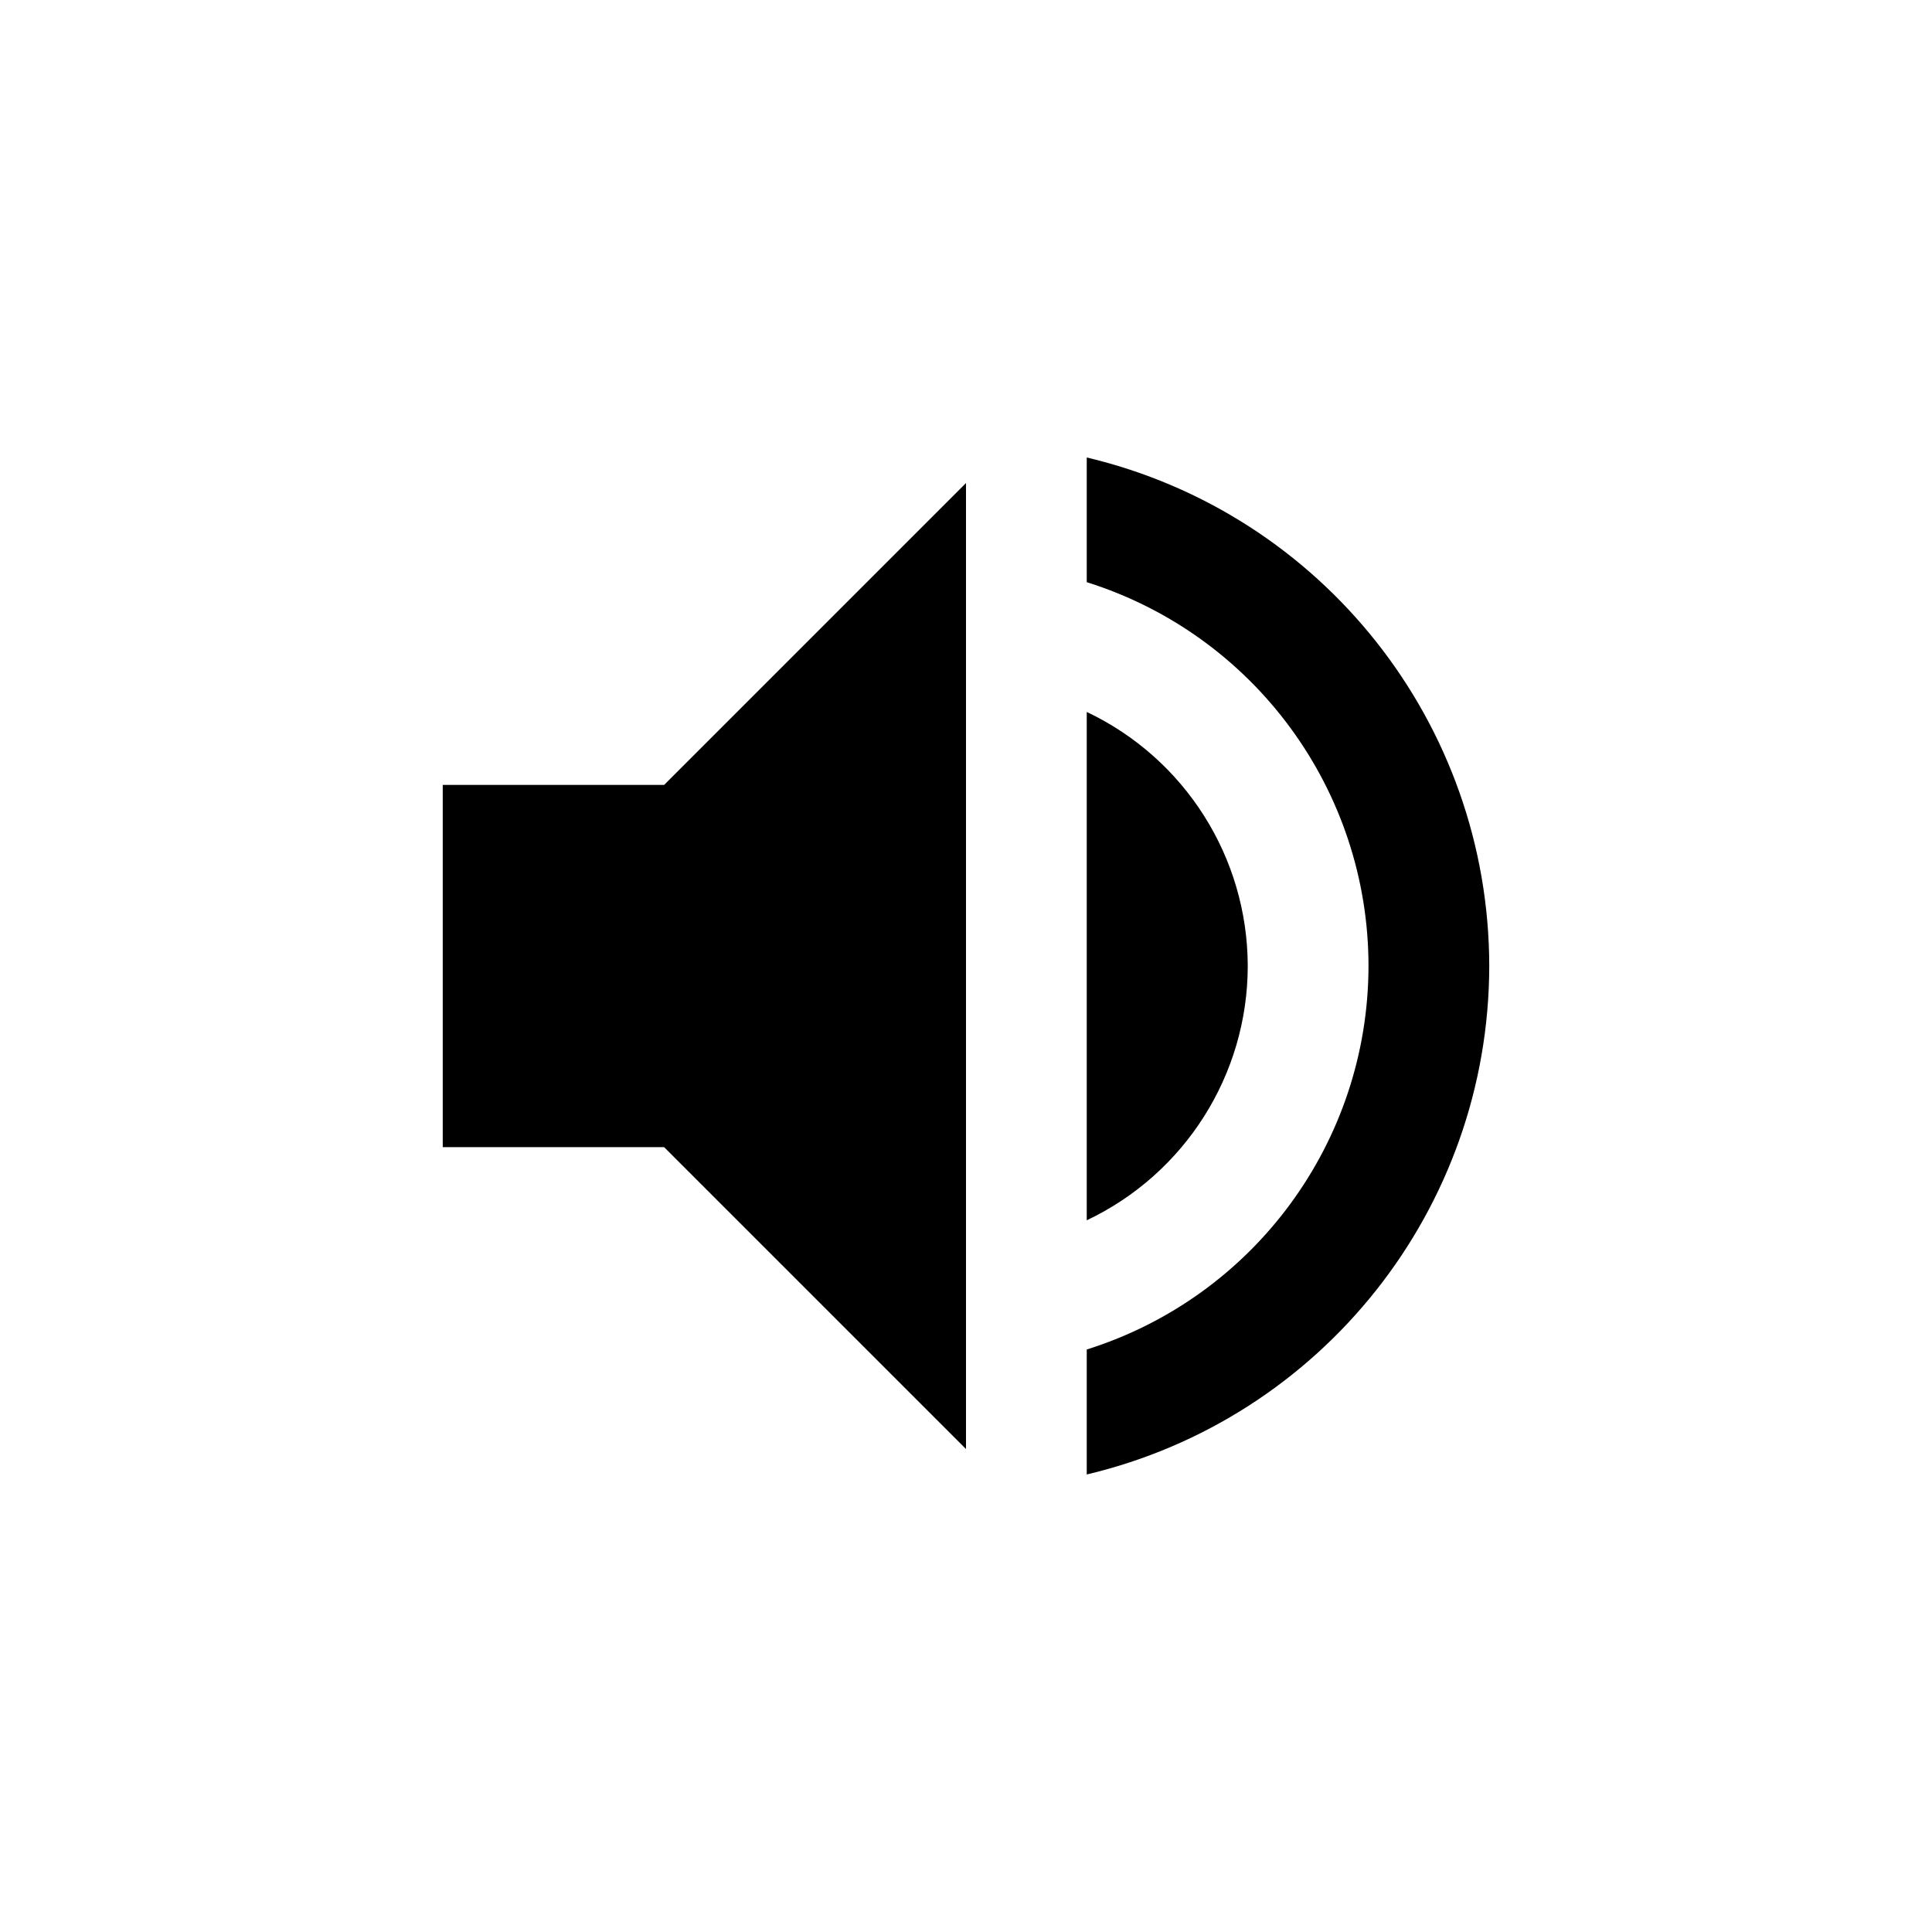
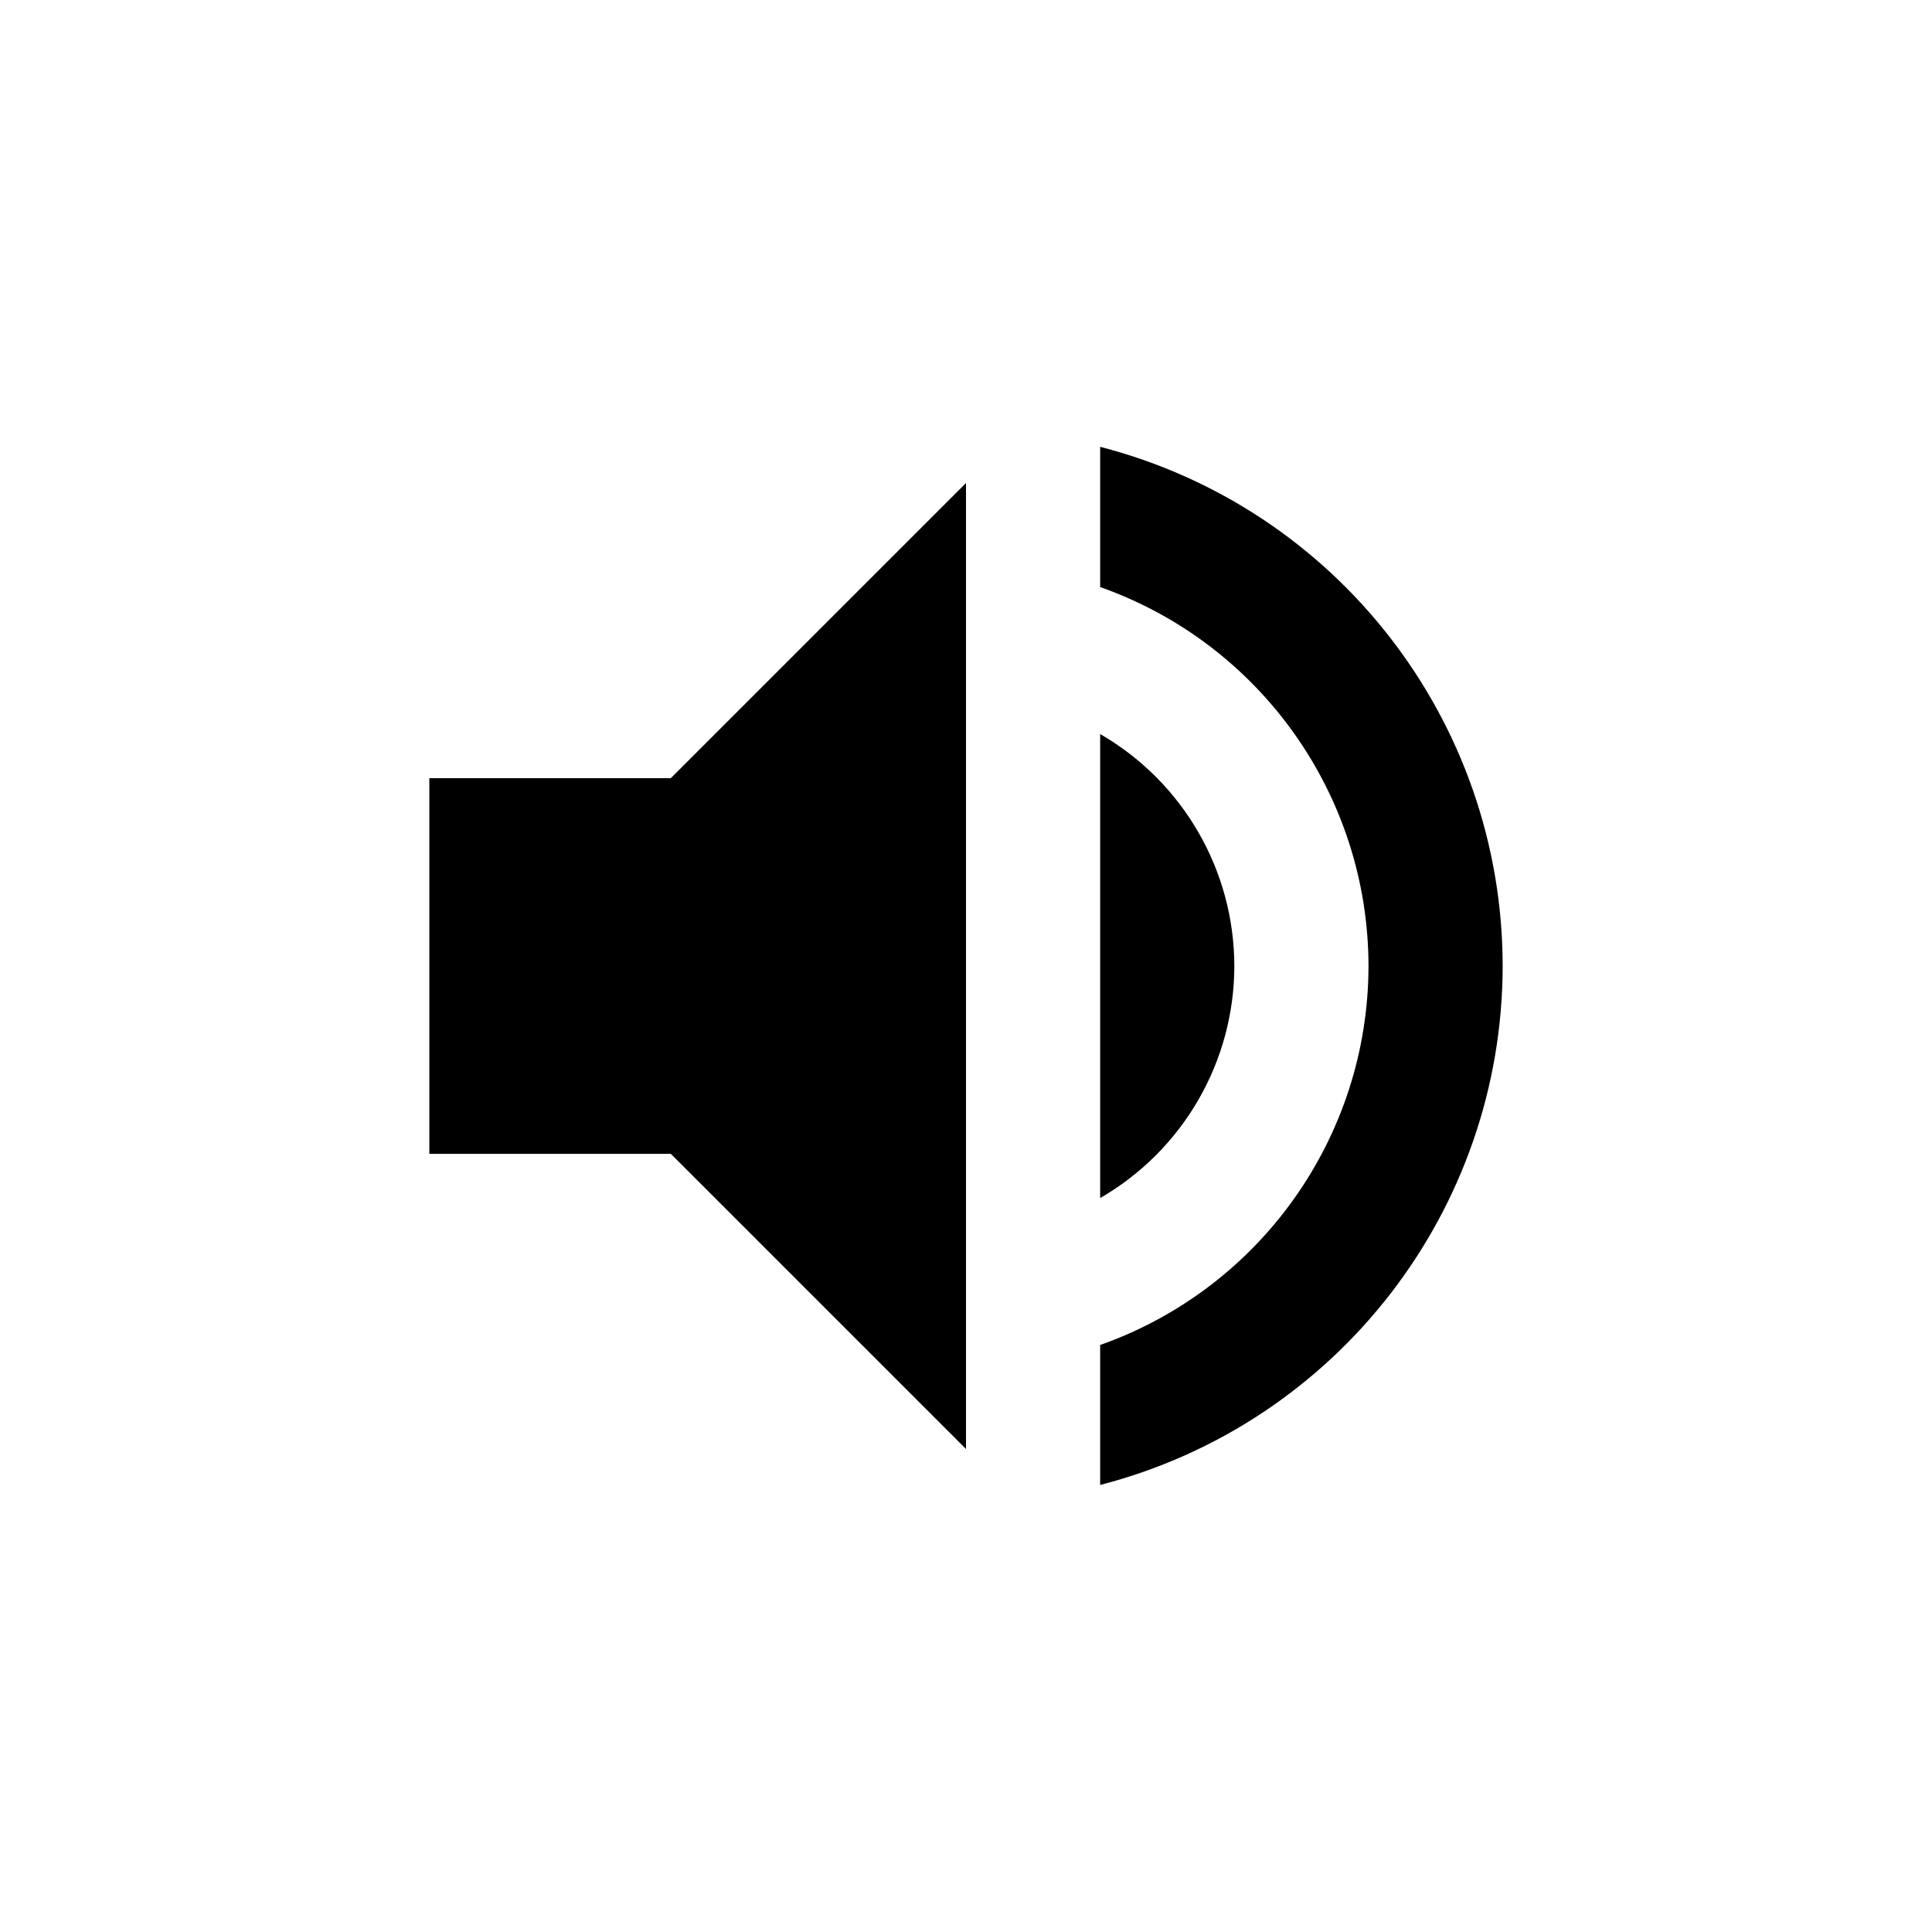
- <svg xmlns="http://www.w3.org/2000/svg" width="48px" height="48px" viewBox="0 0 48 48" version="1.1" id="SVGRoot">
-   <defs id="defs7678" />
+ <svg xmlns="http://www.w3.org/2000/svg" width="36px" height="36px" viewBox="0 0 36 36" version="1.1" id="SVGRoot">
+   <defs id="defs2412" />
  <g id="layer1">
-     <path style="opacity:1;fill:#000000;fill-opacity:1;stroke:none;stroke-width:0.144;stroke-linecap:round;stroke-linejoin:round;stroke-miterlimit:4;stroke-dasharray:none;stroke-dashoffset:0;stroke-opacity:1;paint-order:markers fill stroke" d="m 27,11.366 v 3.098 a 10,10 0 0 1 7,9.537 10,10 0 0 1 -7,9.527 v 3.105 A 13,13 0 0 0 37,24.001 13,13 0 0 0 27,11.366 Z m -3,0.635 -7.5,7.5 H 11 v 9 h 5.5 l 7.5,7.5 z m 3,5.686 v 12.631 c 2.44,-1.157 3.997,-3.616 4,-6.316 -0.004,-2.7 -1.56,-5.157 -4,-6.314 z" id="circle9749" />
+     <path style="opacity:1;fill:#000000;fill-opacity:1;stroke:none;stroke-width:1.213;stroke-linecap:round;stroke-linejoin:round;stroke-miterlimit:4;stroke-dasharray:none;stroke-dashoffset:0;stroke-opacity:1;paint-order:markers fill stroke" d="M 20.5 8.326 L 20.5 10.939 A 7.5 7.5 0 0 1 25.5 18 A 7.5 7.5 0 0 1 20.5 25.062 L 20.5 27.67 A 10 10 0 0 0 28 18 A 10 10 0 0 0 20.5 8.326 z M 18 9 L 12.5 14.5 L 8 14.5 L 8 21.5 L 12.5 21.5 L 18 27 L 18 9 z M 20.5 13.678 L 20.5 22.324 A 5 5 0 0 0 23 18 A 5 5 0 0 0 20.5 13.678 z " id="circle2349" />
  </g>
</svg>
